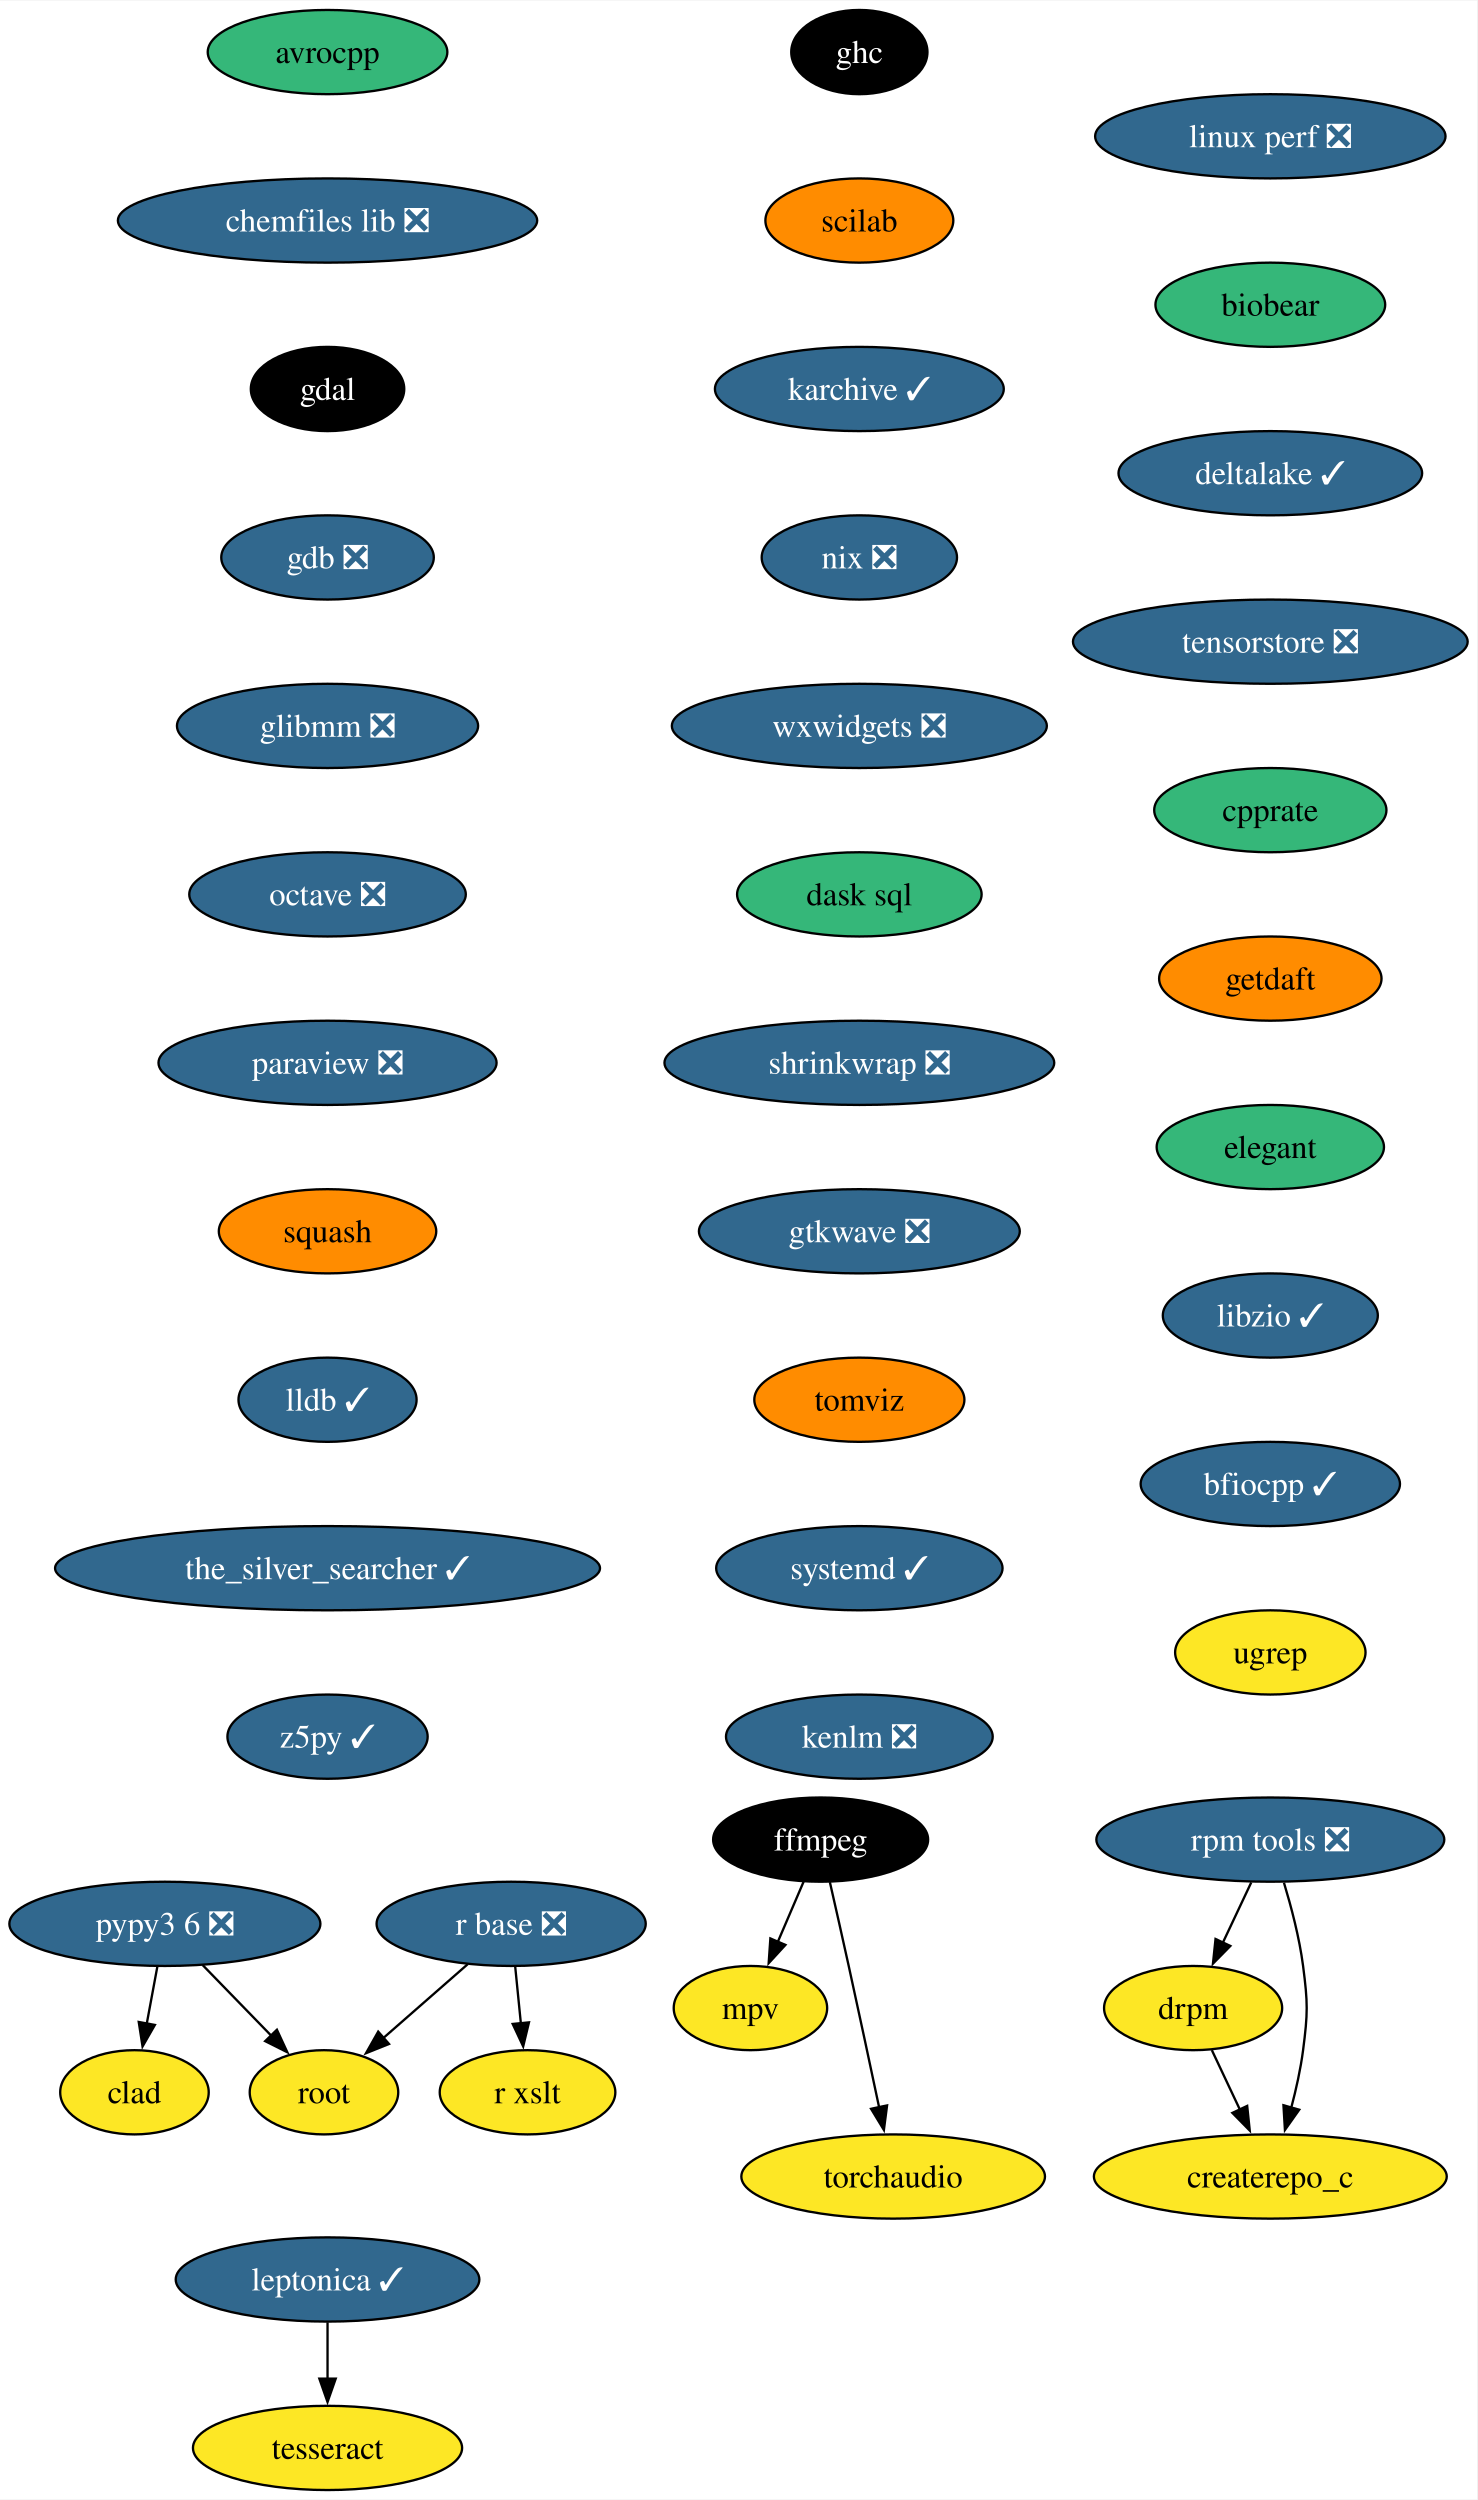
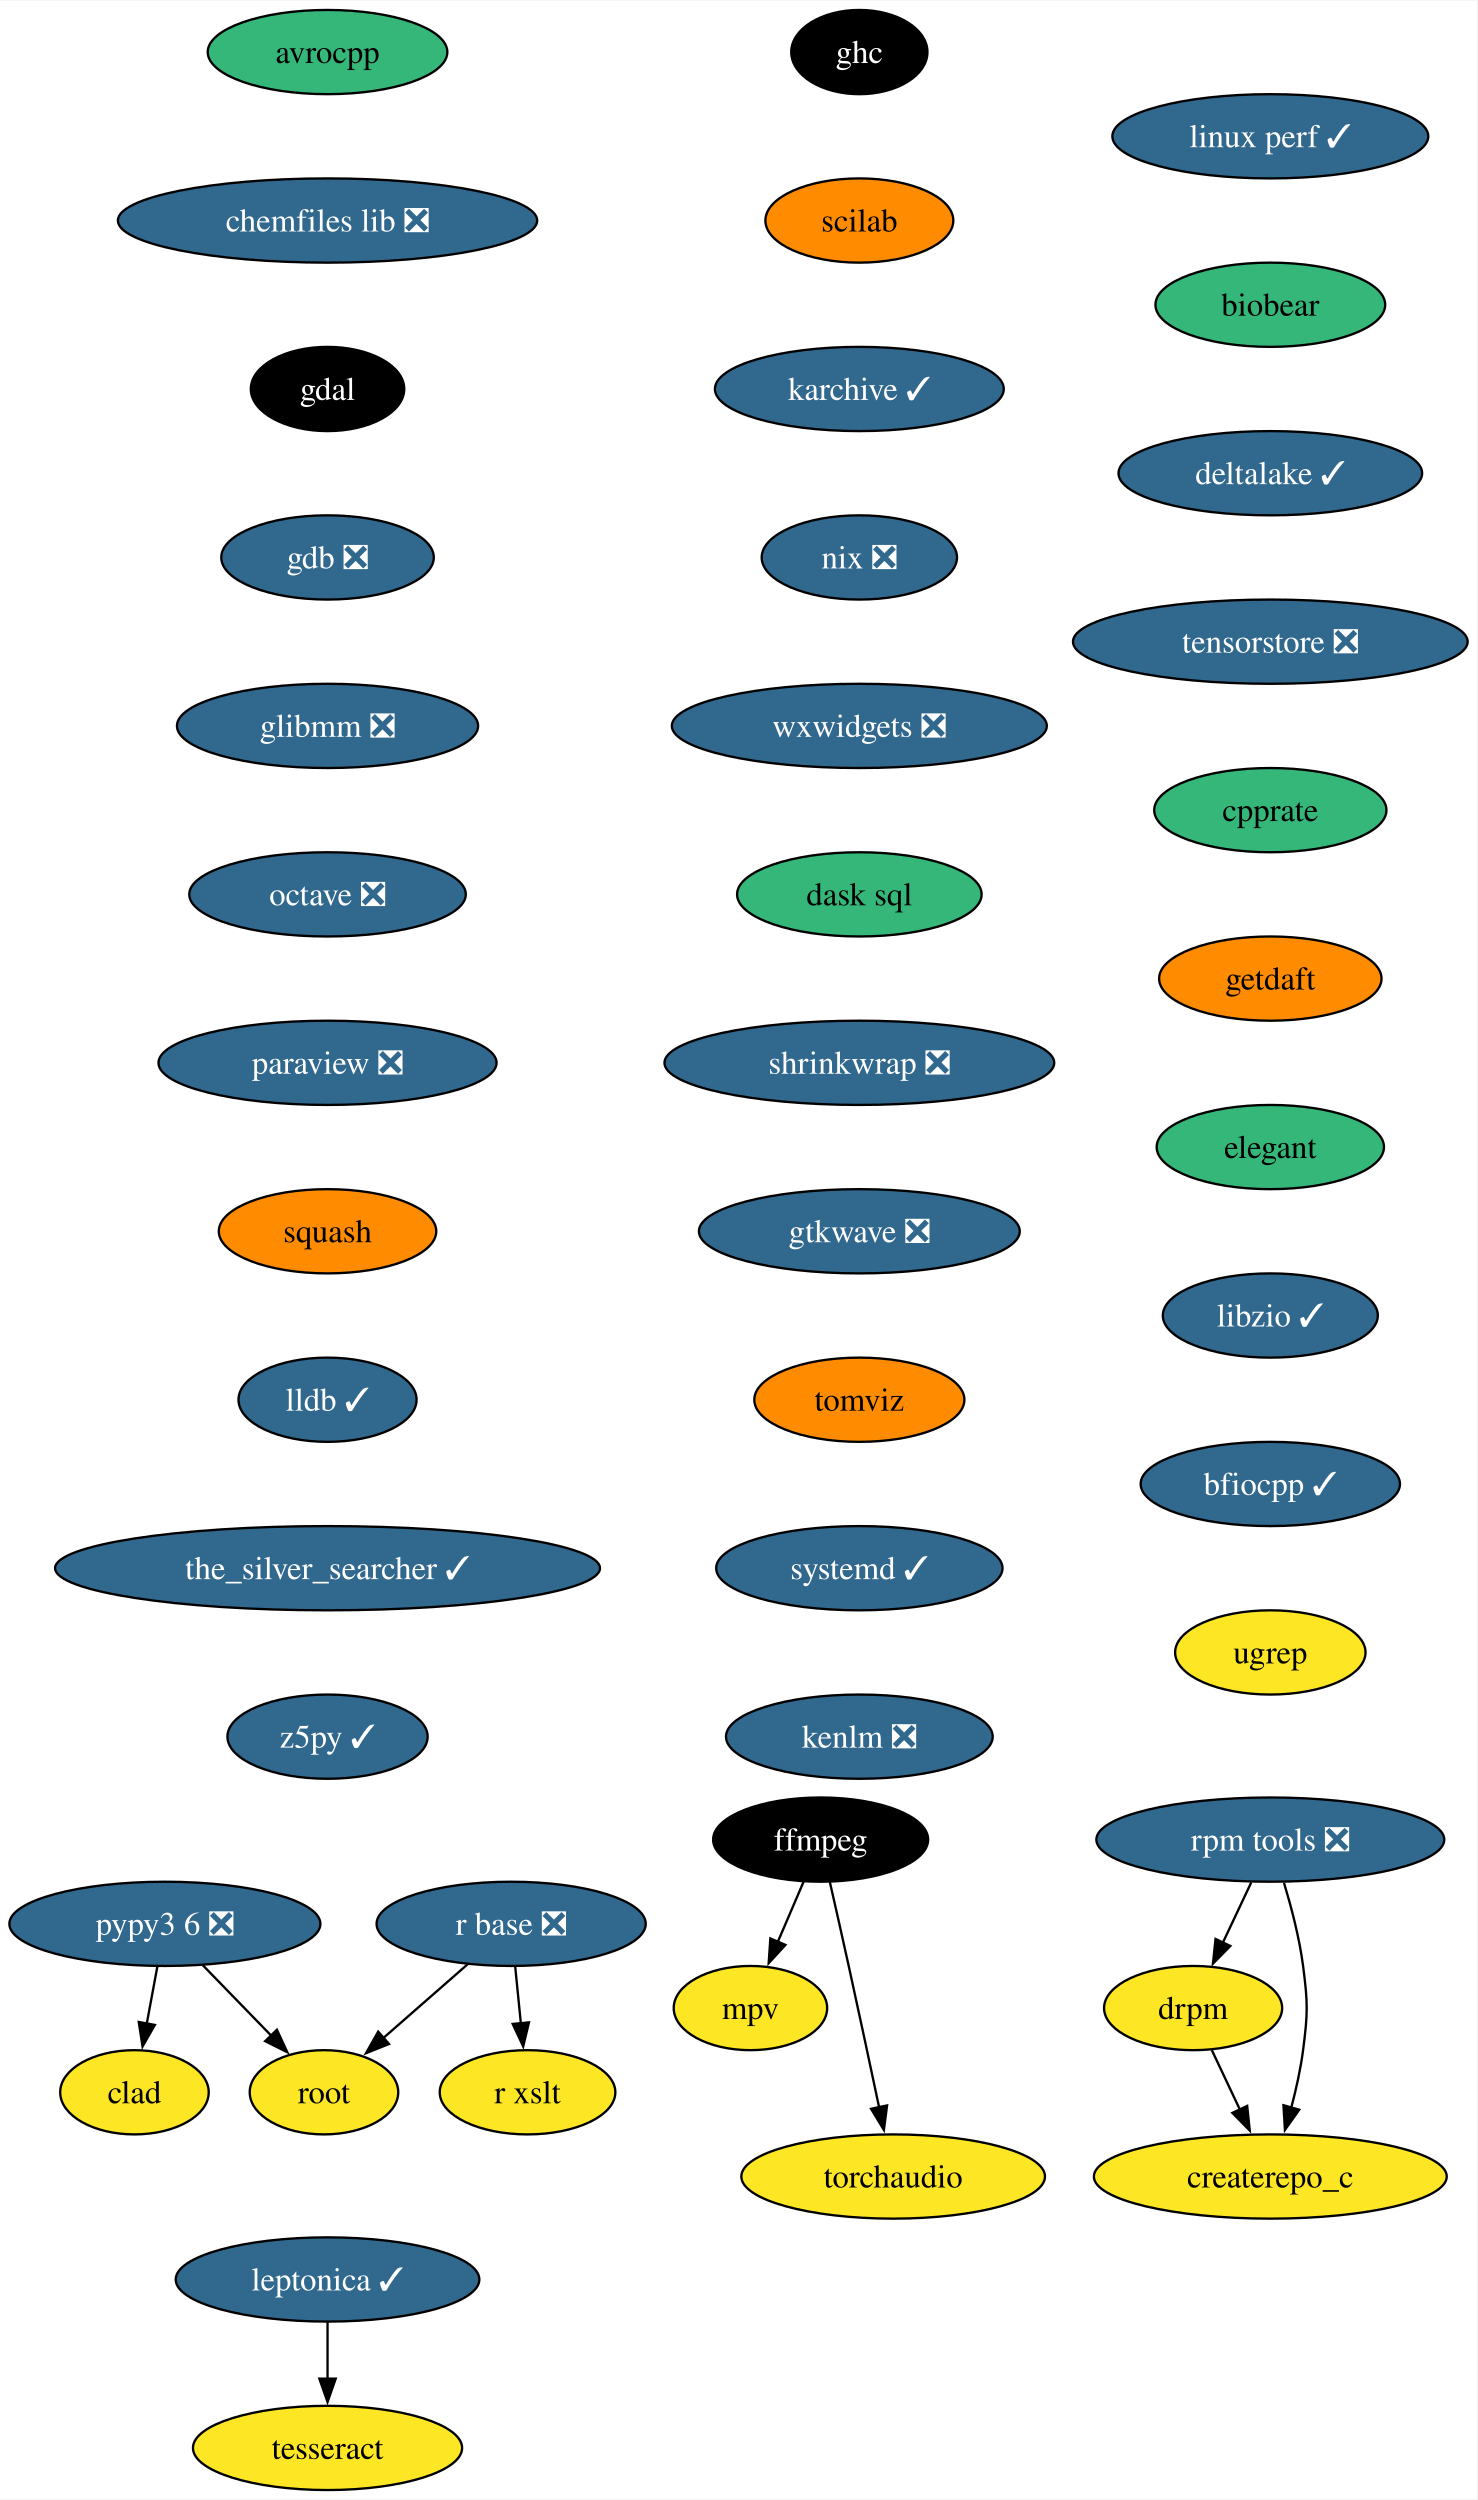
<svg xmlns="http://www.w3.org/2000/svg" xmlns:xlink="http://www.w3.org/1999/xlink" width="631pt" height="1068pt" viewBox="0.00 0.00 631.30 1068.00">
  <g id="graph0" class="graph" transform="scale(1 1) rotate(0) translate(4 1064)">
    <polygon fill="white" stroke="none" points="-4,4 -4,-1064 627.3,-1064 627.3,4 -4,4" />
    <g id="node1" class="node">
      <g id="a_node1">
        <a xlink:href="https://github.com/conda-forge/avrocpp-feedstock" xlink:title="avrocpp">
          <ellipse fill="#35b779" stroke="black" cx="135.99" cy="-1042" rx="51.21" ry="18" />
          <text text-anchor="middle" x="135.99" y="-1037.33" font-family="Times,serif" font-size="14.00">avrocpp</text>
        </a>
      </g>
    </g>
    <g id="node2" class="node">
      <g id="a_node2">
        <a xlink:href="https://github.com/conda-forge/chemfiles-lib-feedstock/pull/53" xlink:title="chemfiles lib ❎">
          <ellipse fill="#31688e" stroke="black" cx="135.99" cy="-970" rx="89.61" ry="18" />
          <text text-anchor="middle" x="135.99" y="-965.33" font-family="Times,serif" font-size="14.00" fill="white">chemfiles lib ❎</text>
        </a>
      </g>
    </g>
    <g id="node3" class="node">
      <g id="a_node3">
        <a xlink:href="https://github.com/conda-forge/gdal-feedstock" xlink:title="gdal">
          <ellipse fill="#000000" stroke="black" cx="135.99" cy="-898" rx="32.79" ry="18" />
          <text text-anchor="middle" x="135.99" y="-893.33" font-family="Times,serif" font-size="14.00" fill="white">gdal</text>
        </a>
      </g>
    </g>
    <g id="node7" class="node">
      <g id="a_node7">
        <a xlink:href="https://github.com/conda-forge/gdb-feedstock/pull/75" xlink:title="gdb ❎">
          <ellipse fill="#31688e" stroke="black" cx="135.99" cy="-826" rx="45.42" ry="18" />
          <text text-anchor="middle" x="135.99" y="-821.33" font-family="Times,serif" font-size="14.00" fill="white">gdb ❎</text>
        </a>
      </g>
    </g>
    <g id="node4" class="node">
      <g id="a_node4">
        <a xlink:href="https://github.com/conda-forge/ffmpeg-feedstock" xlink:title="ffmpeg">
          <ellipse fill="#000000" stroke="black" cx="346.74" cy="-278" rx="45.95" ry="18" />
          <text text-anchor="middle" x="346.74" y="-273.32" font-family="Times,serif" font-size="14.00" fill="white">ffmpeg</text>
        </a>
      </g>
    </g>
    <g id="node5" class="node">
      <g id="a_node5">
        <a xlink:href="https://github.com/conda-forge/mpv-feedstock" xlink:title="mpv">
          <ellipse fill="#fde725" stroke="black" cx="316.74" cy="-206" rx="32.79" ry="18" />
          <text text-anchor="middle" x="316.74" y="-201.33" font-family="Times,serif" font-size="14.00">mpv</text>
        </a>
      </g>
    </g>
    <g id="edge3" class="edge">
      <path fill="none" stroke="black" d="M339.48,-260.05C336.16,-252.32 332.15,-242.96 328.43,-234.27" />
      <polygon fill="black" stroke="black" points="331.69,-232.99 324.53,-225.18 325.26,-235.75 331.69,-232.99" />
    </g>
    <g id="node6" class="node">
      <g id="a_node6">
        <a xlink:href="https://github.com/conda-forge/torchaudio-feedstock" xlink:title="torchaudio">
          <ellipse fill="#fde725" stroke="black" cx="377.74" cy="-134" rx="64.89" ry="18" />
          <text text-anchor="middle" x="377.74" y="-129.32" font-family="Times,serif" font-size="14.00">torchaudio</text>
        </a>
      </g>
    </g>
    <g id="edge4" class="edge">
      <path fill="none" stroke="black" d="M350.69,-259.83C353.05,-249.46 356.11,-235.98 358.74,-224 363.18,-203.81 368.05,-181.02 371.74,-163.55" />
      <polygon fill="black" stroke="black" points="375.14,-164.4 373.78,-153.89 368.29,-162.95 375.14,-164.4" />
    </g>
    <g id="node8" class="node">
      <g id="a_node8">
        <a xlink:href="https://github.com/conda-forge/glibmm-feedstock/pull/34" xlink:title="glibmm ❎">
          <ellipse fill="#31688e" stroke="black" cx="135.99" cy="-754" rx="64.36" ry="18" />
          <text text-anchor="middle" x="135.99" y="-749.33" font-family="Times,serif" font-size="14.00" fill="white">glibmm ❎</text>
        </a>
      </g>
    </g>
    <g id="node9" class="node">
      <g id="a_node9">
        <a xlink:href="https://github.com/conda-forge/octave-feedstock/pull/132" xlink:title="octave ❎">
          <ellipse fill="#31688e" stroke="black" cx="135.99" cy="-682" rx="59.1" ry="18" />
          <text text-anchor="middle" x="135.99" y="-677.33" font-family="Times,serif" font-size="14.00" fill="white">octave ❎</text>
        </a>
      </g>
    </g>
    <g id="node10" class="node">
      <g id="a_node10">
        <a xlink:href="https://github.com/conda-forge/paraview-feedstock/pull/267" xlink:title="paraview ❎">
          <ellipse fill="#31688e" stroke="black" cx="135.99" cy="-610" rx="72.25" ry="18" />
          <text text-anchor="middle" x="135.99" y="-605.33" font-family="Times,serif" font-size="14.00" fill="white">paraview ❎</text>
        </a>
      </g>
    </g>
    <g id="node11" class="node">
      <g id="a_node11">
        <a xlink:href="https://github.com/conda-forge/squash-feedstock" xlink:title="squash">
          <ellipse fill="#ff8c00" stroke="black" cx="135.99" cy="-538" rx="46.47" ry="18" />
          <text text-anchor="middle" x="135.99" y="-533.33" font-family="Times,serif" font-size="14.00">squash</text>
        </a>
      </g>
    </g>
    <g id="node15" class="node">
      <g id="a_node15">
        <a xlink:href="https://github.com/conda-forge/lldb-feedstock/pull/78" xlink:title="lldb ✓">
          <ellipse fill="#31688e" stroke="black" cx="135.99" cy="-466" rx="38.06" ry="18" />
          <text text-anchor="middle" x="135.99" y="-461.32" font-family="Times,serif" font-size="14.00" fill="white">lldb ✓</text>
        </a>
      </g>
    </g>
    <g id="node12" class="node">
      <g id="a_node12">
        <a xlink:href="https://github.com/conda-forge/r-base-feedstock/pull/358" xlink:title="r base ❎">
          <ellipse fill="#31688e" stroke="black" cx="214.47" cy="-242" rx="57.52" ry="18" />
          <text text-anchor="middle" x="214.47" y="-237.32" font-family="Times,serif" font-size="14.00" fill="white">r base ❎</text>
        </a>
      </g>
    </g>
    <g id="node13" class="node">
      <g id="a_node13">
        <a xlink:href="https://github.com/conda-forge/root-feedstock" xlink:title="root">
          <ellipse fill="#fde725" stroke="black" cx="134.47" cy="-170" rx="31.74" ry="18" />
          <text text-anchor="middle" x="134.47" y="-165.32" font-family="Times,serif" font-size="14.00">root</text>
        </a>
      </g>
    </g>
    <g id="edge10" class="edge">
      <path fill="none" stroke="black" d="M195.91,-224.76C185.17,-215.37 171.5,-203.41 159.79,-193.15" />
      <polygon fill="black" stroke="black" points="162.26,-190.66 152.43,-186.71 157.65,-195.93 162.26,-190.66" />
    </g>
    <g id="node14" class="node">
      <g id="a_node14">
        <a xlink:href="https://github.com/conda-forge/r-xslt-feedstock" xlink:title="r xslt">
          <ellipse fill="#fde725" stroke="black" cx="221.47" cy="-170" rx="37.53" ry="18" />
          <text text-anchor="middle" x="221.47" y="-165.32" font-family="Times,serif" font-size="14.00">r xslt</text>
        </a>
      </g>
    </g>
    <g id="edge11" class="edge">
      <path fill="none" stroke="black" d="M216.2,-223.7C216.93,-216.41 217.79,-207.73 218.61,-199.54" />
      <polygon fill="black" stroke="black" points="222.09,-199.91 219.61,-189.61 215.13,-199.21 222.09,-199.91" />
    </g>
    <g id="node16" class="node">
      <g id="a_node16">
        <a xlink:href="https://github.com/conda-forge/the_silver_searcher-feedstock/pull/6" xlink:title="the_silver_searcher ✓">
          <ellipse fill="#31688e" stroke="black" cx="135.99" cy="-394" rx="116.45" ry="18" />
          <text text-anchor="middle" x="135.99" y="-389.32" font-family="Times,serif" font-size="14.00" fill="white">the_silver_searcher ✓</text>
        </a>
      </g>
    </g>
    <g id="node17" class="node">
      <g id="a_node17">
        <a xlink:href="https://github.com/conda-forge/z5py-feedstock/pull/68" xlink:title="z5py ✓">
          <ellipse fill="#31688e" stroke="black" cx="135.99" cy="-322" rx="42.79" ry="18" />
          <text text-anchor="middle" x="135.99" y="-317.32" font-family="Times,serif" font-size="14.00" fill="white">z5py ✓</text>
        </a>
      </g>
    </g>
    <g id="node18" class="node">
      <g id="a_node18">
        <a xlink:href="https://github.com/conda-forge/leptonica-feedstock/pull/51" xlink:title="leptonica ✓">
          <ellipse fill="#31688e" stroke="black" cx="135.99" cy="-90" rx="64.89" ry="18" />
          <text text-anchor="middle" x="135.99" y="-85.33" font-family="Times,serif" font-size="14.00" fill="white">leptonica ✓</text>
        </a>
      </g>
    </g>
    <g id="node19" class="node">
      <g id="a_node19">
        <a xlink:href="https://github.com/conda-forge/tesseract-feedstock" xlink:title="tesseract">
          <ellipse fill="#fde725" stroke="black" cx="135.99" cy="-18" rx="57.52" ry="18" />
          <text text-anchor="middle" x="135.99" y="-13.32" font-family="Times,serif" font-size="14.00">tesseract</text>
        </a>
      </g>
    </g>
    <g id="edge15" class="edge">
      <path fill="none" stroke="black" d="M135.99,-71.7C135.99,-64.41 135.99,-55.73 135.99,-47.54" />
      <polygon fill="black" stroke="black" points="139.49,-47.62 135.99,-37.62 132.49,-47.62 139.49,-47.62" />
    </g>
    <g id="node20" class="node">
      <g id="a_node20">
        <a xlink:href="https://github.com/conda-forge/ghc-feedstock" xlink:title="ghc">
          <ellipse fill="#000000" stroke="black" cx="363.29" cy="-1042" rx="29.11" ry="18" />
          <text text-anchor="middle" x="363.29" y="-1037.33" font-family="Times,serif" font-size="14.00" fill="white">ghc</text>
        </a>
      </g>
    </g>
    <g id="node21" class="node">
      <g id="a_node21">
        <a xlink:href="https://github.com/conda-forge/scilab-feedstock" xlink:title="scilab">
          <ellipse fill="#ff8c00" stroke="black" cx="363.29" cy="-970" rx="40.16" ry="18" />
          <text text-anchor="middle" x="363.29" y="-965.33" font-family="Times,serif" font-size="14.00">scilab</text>
        </a>
      </g>
    </g>
    <g id="node22" class="node">
      <g id="a_node22">
        <a xlink:href="https://github.com/conda-forge/karchive-feedstock/pull/22" xlink:title="karchive ✓">
          <ellipse fill="#31688e" stroke="black" cx="363.29" cy="-898" rx="61.73" ry="18" />
          <text text-anchor="middle" x="363.29" y="-893.33" font-family="Times,serif" font-size="14.00" fill="white">karchive ✓</text>
        </a>
      </g>
    </g>
    <g id="node25" class="node">
      <g id="a_node25">
        <a xlink:href="https://github.com/conda-forge/nix-feedstock/pull/27" xlink:title="nix ❎">
          <ellipse fill="#31688e" stroke="black" cx="363.29" cy="-826" rx="41.74" ry="18" />
          <text text-anchor="middle" x="363.29" y="-821.33" font-family="Times,serif" font-size="14.00" fill="white">nix ❎</text>
        </a>
      </g>
    </g>
    <g id="node23" class="node">
      <g id="a_node23">
        <a xlink:href="https://github.com/conda-forge/pypy3.6-feedstock/pull/122" xlink:title="pypy3 6 ❎">
          <ellipse fill="#31688e" stroke="black" cx="66.47" cy="-242" rx="66.47" ry="18" />
          <text text-anchor="middle" x="66.47" y="-237.32" font-family="Times,serif" font-size="14.00" fill="white">pypy3 6 ❎</text>
        </a>
      </g>
    </g>
    <g id="edge18" class="edge">
      <path fill="none" stroke="black" d="M82.58,-224.41C91.33,-215.41 102.29,-204.13 111.87,-194.26" />
      <polygon fill="black" stroke="black" points="114.35,-196.74 118.8,-187.12 109.33,-191.86 114.35,-196.74" />
    </g>
    <g id="node24" class="node">
      <g id="a_node24">
        <a xlink:href="https://github.com/conda-forge/clad-feedstock" xlink:title="clad">
          <ellipse fill="#fde725" stroke="black" cx="53.47" cy="-170" rx="31.74" ry="18" />
          <text text-anchor="middle" x="53.47" y="-165.32" font-family="Times,serif" font-size="14.00">clad</text>
        </a>
      </g>
    </g>
    <g id="edge19" class="edge">
      <path fill="none" stroke="black" d="M63.25,-223.7C61.88,-216.32 60.25,-207.52 58.71,-199.25" />
      <polygon fill="black" stroke="black" points="62.19,-198.79 56.92,-189.59 55.3,-200.06 62.19,-198.79" />
    </g>
    <g id="node26" class="node">
      <g id="a_node26">
        <a xlink:href="https://github.com/conda-forge/wxwidgets-feedstock/pull/49" xlink:title="wxwidgets ❎">
          <ellipse fill="#31688e" stroke="black" cx="363.29" cy="-754" rx="80.14" ry="18" />
          <text text-anchor="middle" x="363.29" y="-749.33" font-family="Times,serif" font-size="14.00" fill="white">wxwidgets ❎</text>
        </a>
      </g>
    </g>
    <g id="node27" class="node">
      <g id="a_node27">
        <a xlink:href="https://github.com/conda-forge/dask-sql-feedstock" xlink:title="dask sql">
          <ellipse fill="#35b779" stroke="black" cx="363.29" cy="-682" rx="52.26" ry="18" />
          <text text-anchor="middle" x="363.29" y="-677.33" font-family="Times,serif" font-size="14.00">dask sql</text>
        </a>
      </g>
    </g>
    <g id="node31" class="node">
      <g id="a_node31">
        <a xlink:href="https://github.com/conda-forge/shrinkwrap-feedstock/pull/7" xlink:title="shrinkwrap ❎">
          <ellipse fill="#31688e" stroke="black" cx="363.29" cy="-610" rx="83.3" ry="18" />
          <text text-anchor="middle" x="363.29" y="-605.33" font-family="Times,serif" font-size="14.00" fill="white">shrinkwrap ❎</text>
        </a>
      </g>
    </g>
    <g id="node28" class="node">
      <g id="a_node28">
        <a xlink:href="https://github.com/conda-forge/rpm-tools-feedstock/pull/39" xlink:title="rpm tools ❎">
          <ellipse fill="#31688e" stroke="black" cx="538.94" cy="-278" rx="74.36" ry="18" />
          <text text-anchor="middle" x="538.94" y="-273.32" font-family="Times,serif" font-size="14.00" fill="white">rpm tools ❎</text>
        </a>
      </g>
    </g>
    <g id="node29" class="node">
      <g id="a_node29">
        <a xlink:href="https://github.com/conda-forge/drpm-feedstock" xlink:title="drpm">
          <ellipse fill="#fde725" stroke="black" cx="505.94" cy="-206" rx="38.06" ry="18" />
          <text text-anchor="middle" x="505.94" y="-201.33" font-family="Times,serif" font-size="14.00">drpm</text>
        </a>
      </g>
    </g>
    <g id="edge23" class="edge">
      <path fill="none" stroke="black" d="M530.79,-259.7C527.14,-251.95 522.75,-242.64 518.68,-234.02" />
      <polygon fill="black" stroke="black" points="521.85,-232.54 514.42,-224.99 515.52,-235.53 521.85,-232.54" />
    </g>
    <g id="node30" class="node">
      <g id="a_node30">
        <a xlink:href="https://github.com/conda-forge/createrepo_c-feedstock" xlink:title="createrepo_c">
          <ellipse fill="#fde725" stroke="black" cx="538.94" cy="-134" rx="75.41" ry="18" />
          <text text-anchor="middle" x="538.94" y="-129.32" font-family="Times,serif" font-size="14.00">createrepo_c</text>
        </a>
      </g>
    </g>
    <g id="edge24" class="edge">
      <path fill="none" stroke="black" d="M544.77,-259.56C547.87,-249.33 551.37,-236.08 552.94,-224 555,-208.13 555,-203.87 552.94,-188 551.89,-179.88 549.96,-171.24 547.87,-163.34" />
      <polygon fill="black" stroke="black" points="551.29,-162.55 545.18,-153.9 544.55,-164.47 551.29,-162.55" />
    </g>
    <g id="edge25" class="edge">
      <path fill="none" stroke="black" d="M513.93,-188.05C517.53,-180.43 521.86,-171.23 525.91,-162.65" />
      <polygon fill="black" stroke="black" points="529.05,-164.18 530.15,-153.64 522.72,-161.2 529.05,-164.18" />
    </g>
    <g id="node32" class="node">
      <g id="a_node32">
        <a xlink:href="https://github.com/conda-forge/gtkwave-feedstock/pull/14" xlink:title="gtkwave ❎">
          <ellipse fill="#31688e" stroke="black" cx="363.29" cy="-538" rx="68.57" ry="18" />
          <text text-anchor="middle" x="363.29" y="-533.33" font-family="Times,serif" font-size="14.00" fill="white">gtkwave ❎</text>
        </a>
      </g>
    </g>
    <g id="node33" class="node">
      <g id="a_node33">
        <a xlink:href="https://github.com/conda-forge/tomviz-feedstock" xlink:title="tomviz">
          <ellipse fill="#ff8c00" stroke="black" cx="363.29" cy="-466" rx="44.9" ry="18" />
          <text text-anchor="middle" x="363.29" y="-461.32" font-family="Times,serif" font-size="14.00">tomviz</text>
        </a>
      </g>
    </g>
    <g id="node34" class="node">
      <g id="a_node34">
        <a xlink:href="https://github.com/conda-forge/systemd-feedstock/pull/31" xlink:title="systemd ✓">
          <ellipse fill="#31688e" stroke="black" cx="363.29" cy="-394" rx="61.2" ry="18" />
          <text text-anchor="middle" x="363.29" y="-389.32" font-family="Times,serif" font-size="14.00" fill="white">systemd ✓</text>
        </a>
      </g>
    </g>
    <g id="node35" class="node">
      <g id="a_node35">
        <a xlink:href="https://github.com/conda-forge/kenlm-feedstock/pull/10" xlink:title="kenlm ❎">
          <ellipse fill="#31688e" stroke="black" cx="363.29" cy="-322" rx="57" ry="18" />
          <text text-anchor="middle" x="363.29" y="-317.32" font-family="Times,serif" font-size="14.00" fill="white">kenlm ❎</text>
        </a>
      </g>
    </g>
    <g id="node36" class="node">
      <g id="a_node36">
-         <a xlink:href="https://github.com/conda-forge/linux-perf-feedstock/pull/64" xlink:title="linux perf ❎">
-           <ellipse fill="#31688e" stroke="black" cx="538.94" cy="-1006" rx="74.88" ry="18" />
-           <text text-anchor="middle" x="538.94" y="-1001.33" font-family="Times,serif" font-size="14.00" fill="white">linux perf ❎</text>
+         <a xlink:href="https://github.com/conda-forge/linux-perf-feedstock/pull/64" xlink:title="linux perf ✓">
+           <ellipse fill="#31688e" stroke="black" cx="538.94" cy="-1006" rx="67.52" ry="18" />
+           <text text-anchor="middle" x="538.94" y="-1001.33" font-family="Times,serif" font-size="14.00" fill="white">linux perf ✓</text>
        </a>
      </g>
    </g>
    <g id="node37" class="node">
      <g id="a_node37">
        <a xlink:href="https://github.com/conda-forge/biobear-feedstock" xlink:title="biobear">
          <ellipse fill="#35b779" stroke="black" cx="538.94" cy="-934" rx="49.1" ry="18" />
          <text text-anchor="middle" x="538.94" y="-929.33" font-family="Times,serif" font-size="14.00">biobear</text>
        </a>
      </g>
    </g>
    <g id="node38" class="node">
      <g id="a_node38">
        <a xlink:href="https://github.com/conda-forge/deltalake-feedstock/pull/59" xlink:title="deltalake ✓">
          <ellipse fill="#31688e" stroke="black" cx="538.94" cy="-862" rx="64.89" ry="18" />
          <text text-anchor="middle" x="538.94" y="-857.33" font-family="Times,serif" font-size="14.00" fill="white">deltalake ✓</text>
        </a>
      </g>
    </g>
    <g id="node39" class="node">
      <g id="a_node39">
        <a xlink:href="https://github.com/conda-forge/tensorstore-feedstock/pull/50" xlink:title="tensorstore ❎">
          <ellipse fill="#31688e" stroke="black" cx="538.94" cy="-790" rx="84.35" ry="18" />
          <text text-anchor="middle" x="538.94" y="-785.33" font-family="Times,serif" font-size="14.00" fill="white">tensorstore ❎</text>
        </a>
      </g>
    </g>
    <g id="node40" class="node">
      <g id="a_node40">
        <a xlink:href="https://github.com/conda-forge/cpprate-feedstock" xlink:title="cpprate">
          <ellipse fill="#35b779" stroke="black" cx="538.94" cy="-718" rx="49.63" ry="18" />
          <text text-anchor="middle" x="538.94" y="-713.33" font-family="Times,serif" font-size="14.00">cpprate</text>
        </a>
      </g>
    </g>
    <g id="node41" class="node">
      <g id="a_node41">
        <a xlink:href="https://github.com/conda-forge/getdaft-feedstock" xlink:title="getdaft">
          <ellipse fill="#ff8c00" stroke="black" cx="538.94" cy="-646" rx="47.53" ry="18" />
          <text text-anchor="middle" x="538.94" y="-641.33" font-family="Times,serif" font-size="14.00">getdaft</text>
        </a>
      </g>
    </g>
    <g id="node42" class="node">
      <g id="a_node42">
        <a xlink:href="https://github.com/conda-forge/elegant-feedstock" xlink:title="elegant">
          <ellipse fill="#35b779" stroke="black" cx="538.94" cy="-574" rx="48.58" ry="18" />
          <text text-anchor="middle" x="538.94" y="-569.33" font-family="Times,serif" font-size="14.00">elegant</text>
        </a>
      </g>
    </g>
    <g id="node43" class="node">
      <g id="a_node43">
        <a xlink:href="https://github.com/conda-forge/libzio-feedstock/pull/3" xlink:title="libzio ✓">
          <ellipse fill="#31688e" stroke="black" cx="538.94" cy="-502" rx="45.95" ry="18" />
          <text text-anchor="middle" x="538.94" y="-497.32" font-family="Times,serif" font-size="14.00" fill="white">libzio ✓</text>
        </a>
      </g>
    </g>
    <g id="node44" class="node">
      <g id="a_node44">
        <a xlink:href="https://github.com/conda-forge/bfiocpp-feedstock/pull/11" xlink:title="bfiocpp ✓">
          <ellipse fill="#31688e" stroke="black" cx="538.94" cy="-430" rx="55.42" ry="18" />
          <text text-anchor="middle" x="538.94" y="-425.32" font-family="Times,serif" font-size="14.00" fill="white">bfiocpp ✓</text>
        </a>
      </g>
    </g>
    <g id="node45" class="node">
      <g id="a_node45">
        <a xlink:href="https://github.com/conda-forge/ugrep-feedstock" xlink:title="ugrep">
          <ellipse fill="#fde725" stroke="black" cx="538.94" cy="-358" rx="40.69" ry="18" />
          <text text-anchor="middle" x="538.94" y="-353.32" font-family="Times,serif" font-size="14.00">ugrep</text>
        </a>
      </g>
    </g>
  </g>
</svg>
